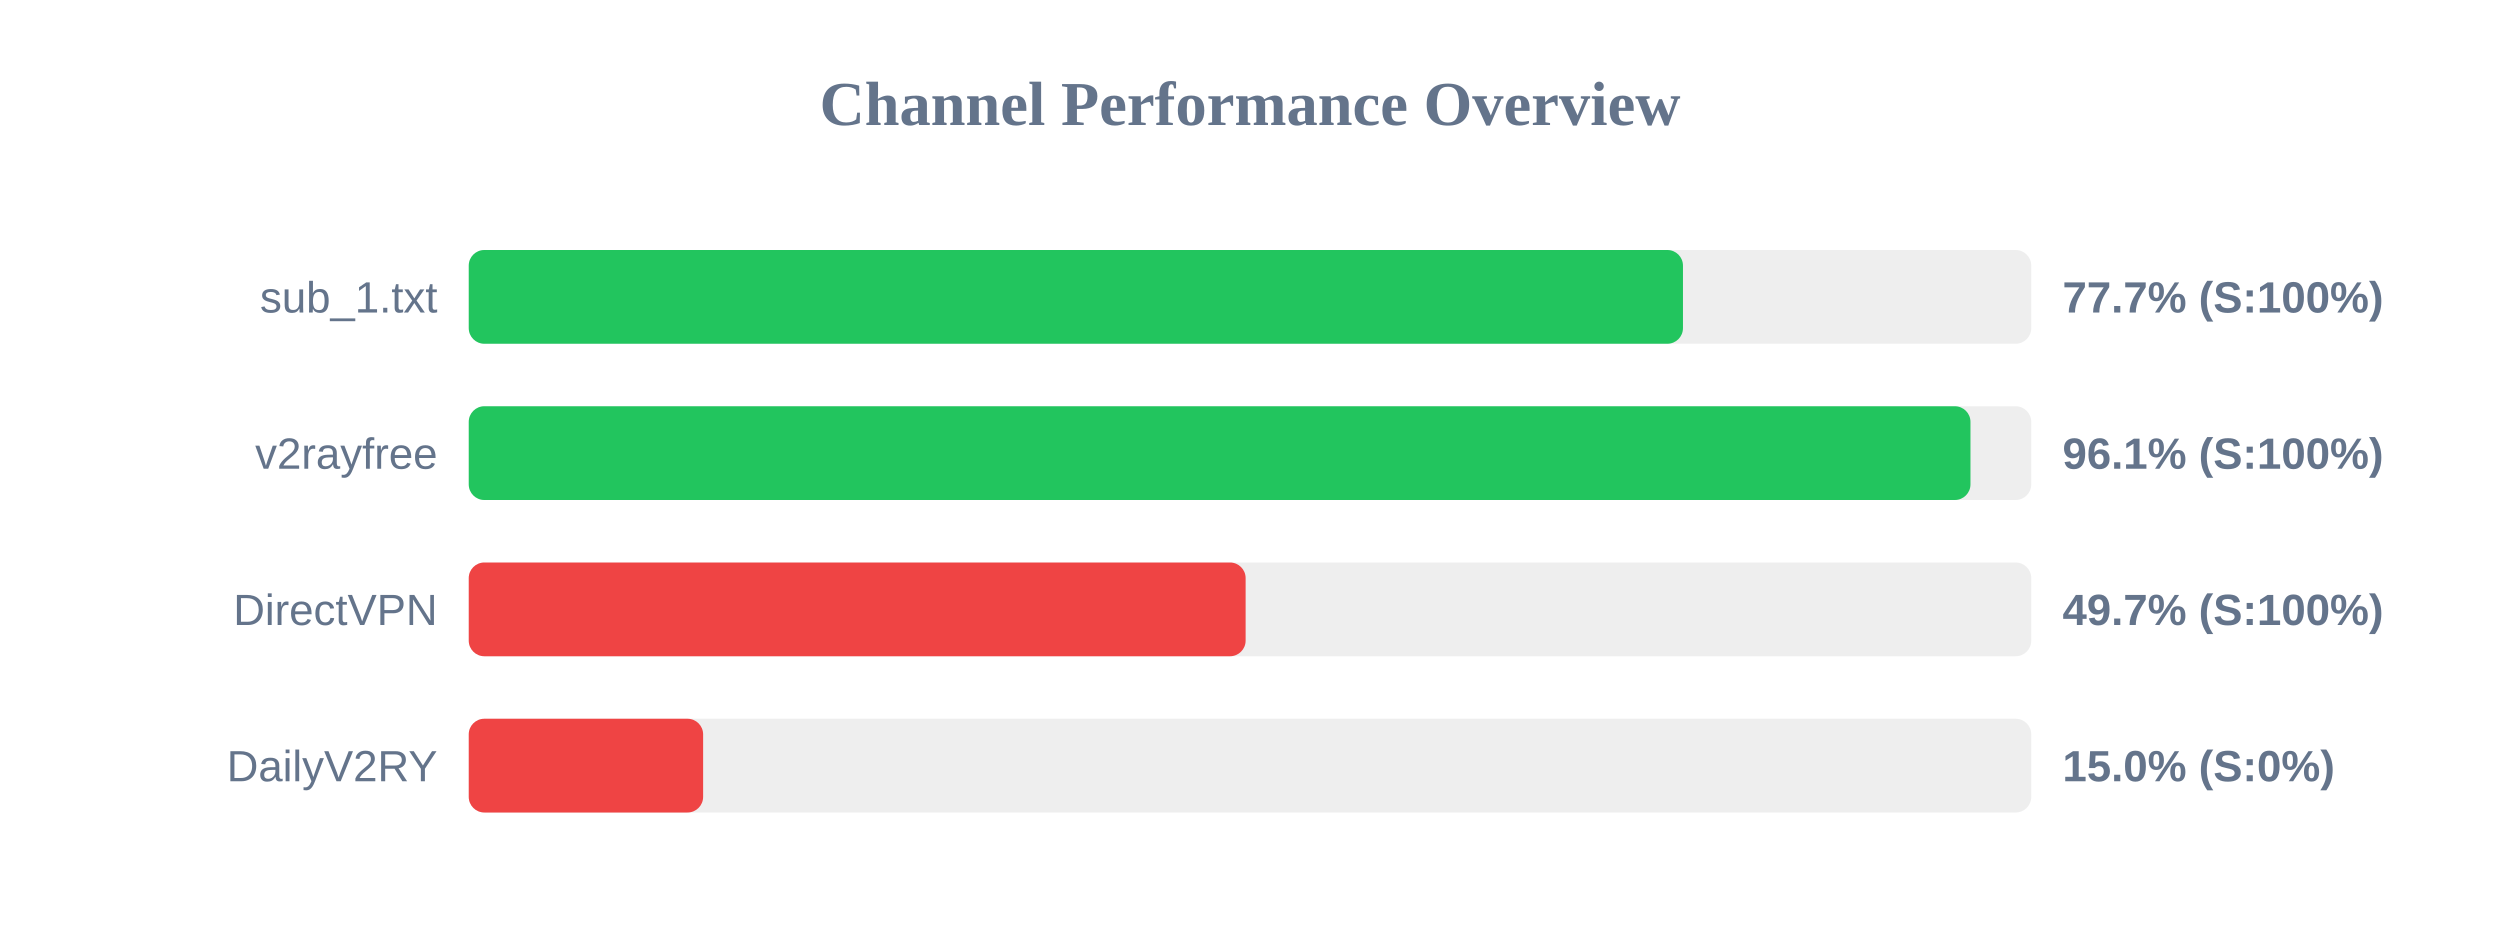
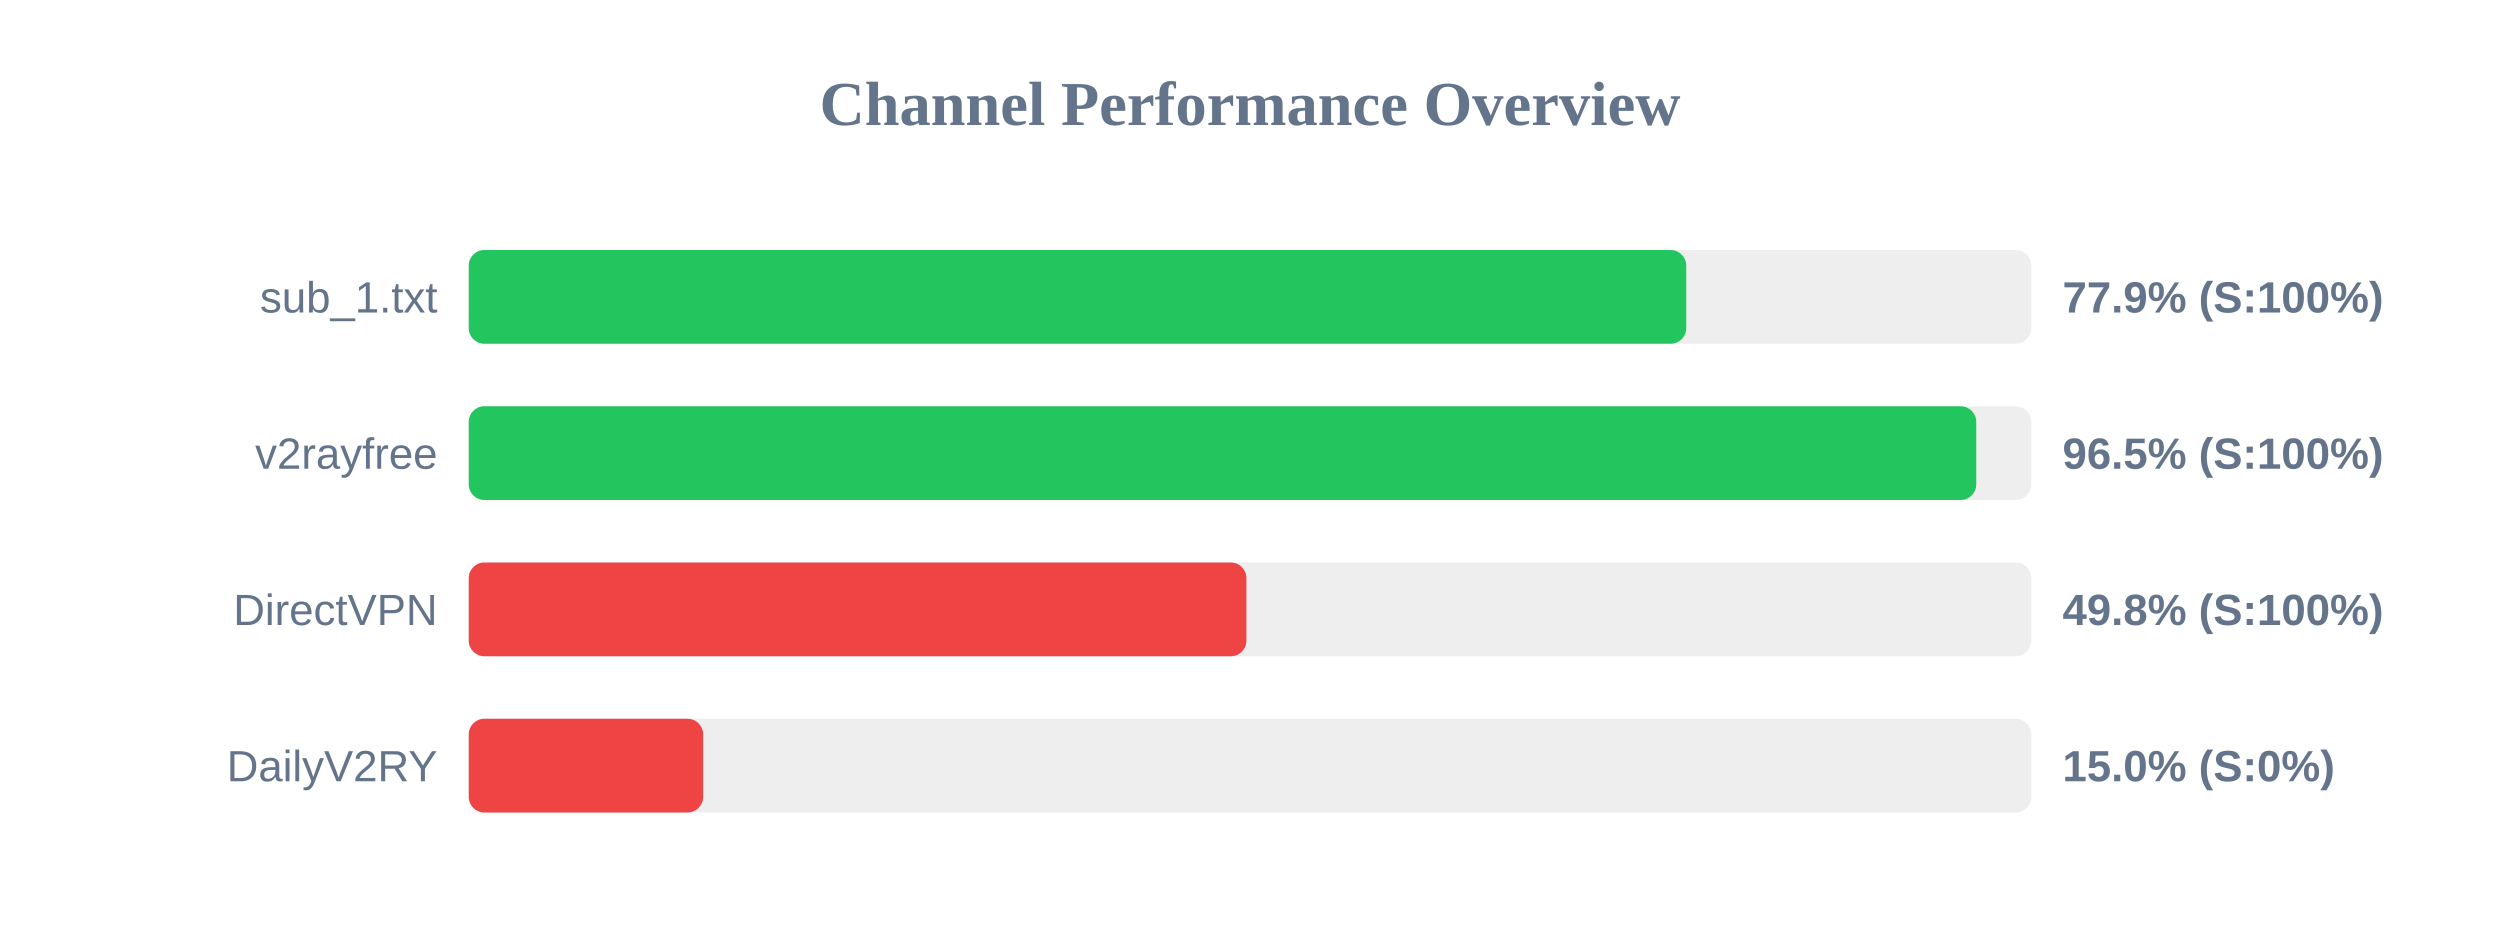
<svg xmlns="http://www.w3.org/2000/svg" width="800" height="300" version="1.1">
  <style>
        .row { font: 14px Arial; fill: #64748b; }
        .score { font: bold 14px Arial; fill: #64748b; }
    </style>
  <text x="400" y="40" text-anchor="middle" font-size="20px" font-weight="bold" fill="#64748b">Channel Performance Overview</text>
  <rect x="150" y="80" width="500" height="30" fill="#eee" rx="5" />
-   <rect x="150" y="80" width="388.55" height="30" fill="#22c55e" rx="5" />
+   <rect x="150" y="80" width="389.6" height="30" fill="#22c55e" rx="5" />
  <text x="140" y="100" text-anchor="end" class="row">sub_1.txt</text>
-   <text x="660" y="100" text-anchor="start" class="score">77.7% (S:100%)</text>
+   <text x="660" y="100" text-anchor="start" class="score">77.9% (S:100%)</text>
  <rect x="150" y="130" width="500" height="30" fill="#eee" rx="5" />
-   <rect x="150" y="130" width="480.55" height="30" fill="#22c55e" rx="5" />
+   <rect x="150" y="130" width="482.4" height="30" fill="#22c55e" rx="5" />
  <text x="140" y="150" text-anchor="end" class="row">v2rayfree</text>
-   <text x="660" y="150" text-anchor="start" class="score">96.1% (S:100%)</text>
+   <text x="660" y="150" text-anchor="start" class="score">96.5% (S:100%)</text>
  <rect x="150" y="180" width="500" height="30" fill="#eee" rx="5" />
-   <rect x="150" y="180" width="248.6" height="30" fill="#ef4444" rx="5" />
+   <rect x="150" y="180" width="248.85" height="30" fill="#ef4444" rx="5" />
  <text x="140" y="200" text-anchor="end" class="row">DirectVPN</text>
-   <text x="660" y="200" text-anchor="start" class="score">49.7% (S:100%)</text>
+   <text x="660" y="200" text-anchor="start" class="score">49.8% (S:100%)</text>
  <rect x="150" y="230" width="500" height="30" fill="#eee" rx="5" />
  <rect x="150" y="230" width="75.0" height="30" fill="#ef4444" rx="5" />
  <text x="140" y="250" text-anchor="end" class="row">DailyV2RY</text>
  <text x="660" y="250" text-anchor="start" class="score">15.0% (S:0%)</text>
</svg>
